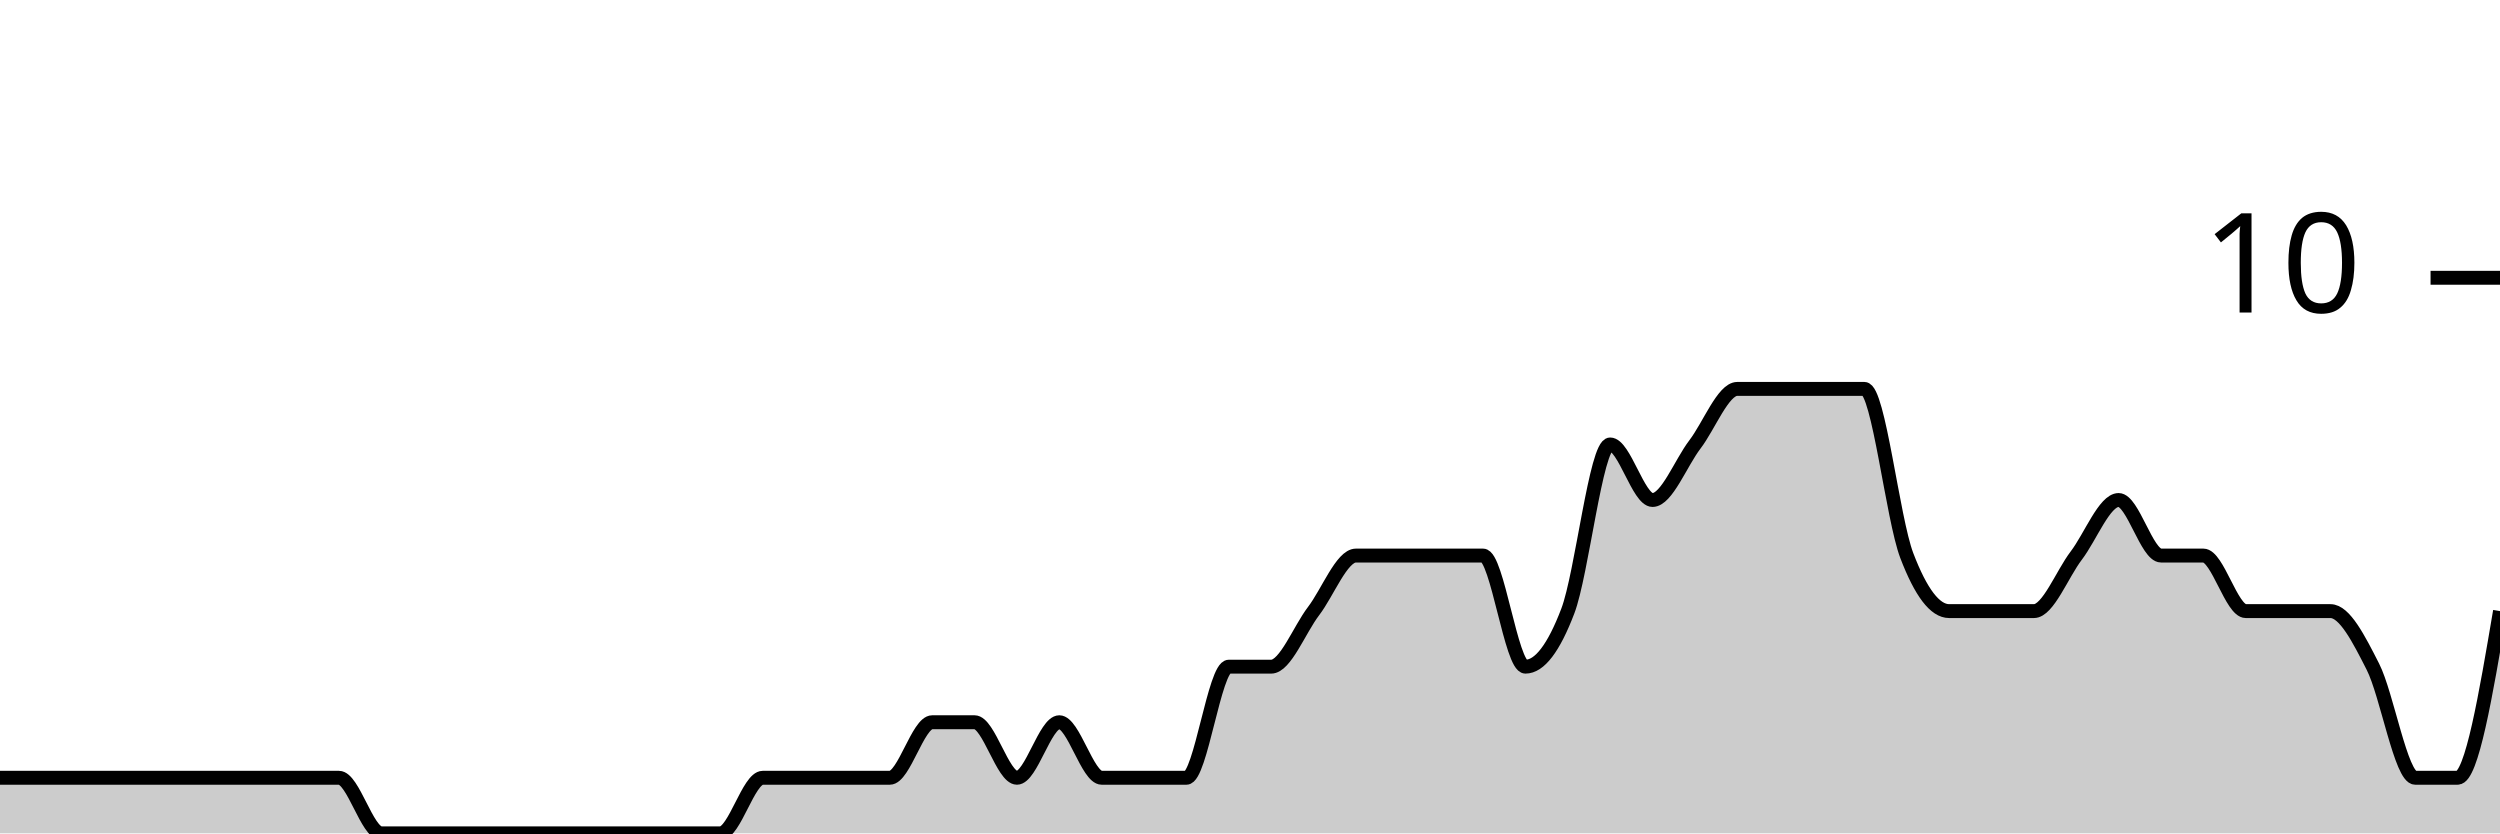
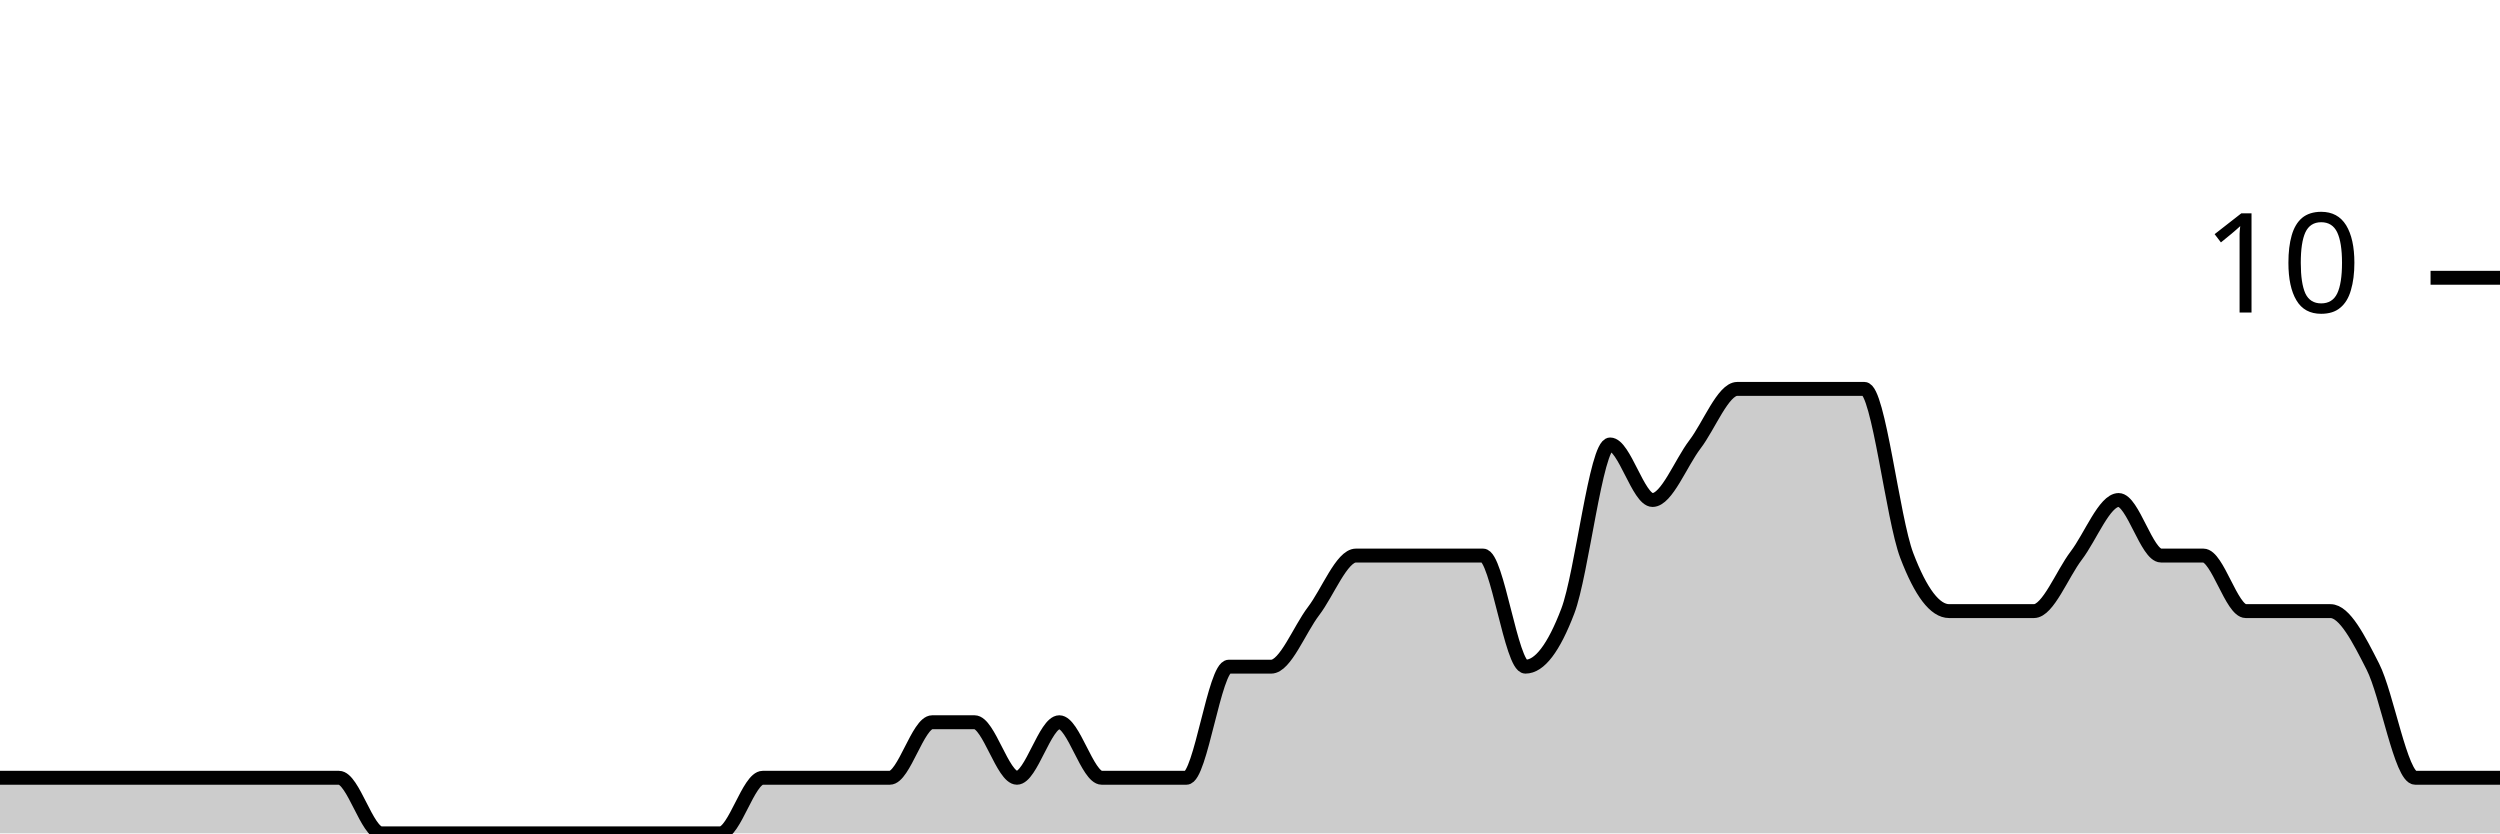
<svg xmlns="http://www.w3.org/2000/svg" viewBox="0 0 180 60">
  <g transform="translate(0,20)">
-     <path class="area" fill="rgba(0, 0, 0, 0.2)" d="M0,36C1.017,36,2.034,36,3.051,36C4.068,36,5.085,36,6.102,36C7.119,36,8.136,36,9.153,36C10.169,36,11.186,36,12.203,36C13.22,36,14.237,36,15.254,36C16.271,36,17.288,36,18.305,36C19.322,36,20.339,36,21.356,36C22.373,36,23.39,36,24.407,36C25.424,36,26.441,40,27.458,40C28.475,40,29.492,40,30.508,40C31.525,40,32.542,40,33.559,40C34.576,40,35.593,40,36.61,40C37.627,40,38.644,40,39.661,40C40.678,40,41.695,40,42.712,40C43.729,40,44.746,40,45.763,40C46.78,40,47.797,40,48.814,40C49.831,40,50.847,40,51.864,40C52.881,40,53.898,36,54.915,36C55.932,36,56.949,36,57.966,36C58.983,36,60,36,61.017,36C62.034,36,63.051,36,64.068,36C65.085,36,66.102,32,67.119,32C68.136,32,69.153,32,70.169,32C71.186,32,72.203,36,73.22,36C74.237,36,75.254,32,76.271,32C77.288,32,78.305,36,79.322,36C80.339,36,81.356,36,82.373,36C83.39,36,84.407,36,85.424,36C86.441,36,87.458,28,88.475,28C89.492,28,90.508,28,91.525,28C92.542,28,93.559,25.333,94.576,24C95.593,22.667,96.61,20,97.627,20C98.644,20,99.661,20,100.678,20C101.695,20,102.712,20,103.729,20C104.746,20,105.763,20,106.78,20C107.797,20,108.814,28,109.831,28C110.847,28,111.864,26.667,112.881,24C113.898,21.333,114.915,12,115.932,12C116.949,12,117.966,16,118.983,16C120,16,121.017,13.333,122.034,12C123.051,10.667,124.068,8,125.085,8C126.102,8,127.119,8,128.136,8C129.153,8,130.169,8,131.186,8C132.203,8,133.22,8,134.237,8C135.254,8,136.271,17.333,137.288,20C138.305,22.667,139.322,24,140.339,24C141.356,24,142.373,24,143.39,24C144.407,24,145.424,24,146.441,24C147.458,24,148.475,21.333,149.492,20C150.508,18.667,151.525,16,152.542,16C153.559,16,154.576,20,155.593,20C156.61,20,157.627,20,158.644,20C159.661,20,160.678,24,161.695,24C162.712,24,163.729,24,164.746,24C165.763,24,166.78,24,167.797,24C168.814,24,169.831,26,170.847,28C171.864,30,172.881,36,173.898,36C174.915,36,175.932,36,176.949,36C177.966,36,178.983,30,180,24L180,40C178.983,40,177.966,40,176.949,40C175.932,40,174.915,40,173.898,40C172.881,40,171.864,40,170.847,40C169.831,40,168.814,40,167.797,40C166.78,40,165.763,40,164.746,40C163.729,40,162.712,40,161.695,40C160.678,40,159.661,40,158.644,40C157.627,40,156.61,40,155.593,40C154.576,40,153.559,40,152.542,40C151.525,40,150.508,40,149.492,40C148.475,40,147.458,40,146.441,40C145.424,40,144.407,40,143.39,40C142.373,40,141.356,40,140.339,40C139.322,40,138.305,40,137.288,40C136.271,40,135.254,40,134.237,40C133.22,40,132.203,40,131.186,40C130.169,40,129.153,40,128.136,40C127.119,40,126.102,40,125.085,40C124.068,40,123.051,40,122.034,40C121.017,40,120,40,118.983,40C117.966,40,116.949,40,115.932,40C114.915,40,113.898,40,112.881,40C111.864,40,110.847,40,109.831,40C108.814,40,107.797,40,106.78,40C105.763,40,104.746,40,103.729,40C102.712,40,101.695,40,100.678,40C99.661,40,98.644,40,97.627,40C96.61,40,95.593,40,94.576,40C93.559,40,92.542,40,91.525,40C90.508,40,89.492,40,88.475,40C87.458,40,86.441,40,85.424,40C84.407,40,83.39,40,82.373,40C81.356,40,80.339,40,79.322,40C78.305,40,77.288,40,76.271,40C75.254,40,74.237,40,73.22,40C72.203,40,71.186,40,70.169,40C69.153,40,68.136,40,67.119,40C66.102,40,65.085,40,64.068,40C63.051,40,62.034,40,61.017,40C60,40,58.983,40,57.966,40C56.949,40,55.932,40,54.915,40C53.898,40,52.881,40,51.864,40C50.847,40,49.831,40,48.814,40C47.797,40,46.78,40,45.763,40C44.746,40,43.729,40,42.712,40C41.695,40,40.678,40,39.661,40C38.644,40,37.627,40,36.61,40C35.593,40,34.576,40,33.559,40C32.542,40,31.525,40,30.508,40C29.492,40,28.475,40,27.458,40C26.441,40,25.424,40,24.407,40C23.39,40,22.373,40,21.356,40C20.339,40,19.322,40,18.305,40C17.288,40,16.271,40,15.254,40C14.237,40,13.22,40,12.203,40C11.186,40,10.169,40,9.153,40C8.136,40,7.119,40,6.102,40C5.085,40,4.068,40,3.051,40C2.034,40,1.017,40,0,40Z" />
-     <path class="line" stroke="black" fill="none" d="M0,36C1.017,36,2.034,36,3.051,36C4.068,36,5.085,36,6.102,36C7.119,36,8.136,36,9.153,36C10.169,36,11.186,36,12.203,36C13.22,36,14.237,36,15.254,36C16.271,36,17.288,36,18.305,36C19.322,36,20.339,36,21.356,36C22.373,36,23.39,36,24.407,36C25.424,36,26.441,40,27.458,40C28.475,40,29.492,40,30.508,40C31.525,40,32.542,40,33.559,40C34.576,40,35.593,40,36.61,40C37.627,40,38.644,40,39.661,40C40.678,40,41.695,40,42.712,40C43.729,40,44.746,40,45.763,40C46.78,40,47.797,40,48.814,40C49.831,40,50.847,40,51.864,40C52.881,40,53.898,36,54.915,36C55.932,36,56.949,36,57.966,36C58.983,36,60,36,61.017,36C62.034,36,63.051,36,64.068,36C65.085,36,66.102,32,67.119,32C68.136,32,69.153,32,70.169,32C71.186,32,72.203,36,73.22,36C74.237,36,75.254,32,76.271,32C77.288,32,78.305,36,79.322,36C80.339,36,81.356,36,82.373,36C83.39,36,84.407,36,85.424,36C86.441,36,87.458,28,88.475,28C89.492,28,90.508,28,91.525,28C92.542,28,93.559,25.333,94.576,24C95.593,22.667,96.61,20,97.627,20C98.644,20,99.661,20,100.678,20C101.695,20,102.712,20,103.729,20C104.746,20,105.763,20,106.78,20C107.797,20,108.814,28,109.831,28C110.847,28,111.864,26.667,112.881,24C113.898,21.333,114.915,12,115.932,12C116.949,12,117.966,16,118.983,16C120,16,121.017,13.333,122.034,12C123.051,10.667,124.068,8,125.085,8C126.102,8,127.119,8,128.136,8C129.153,8,130.169,8,131.186,8C132.203,8,133.22,8,134.237,8C135.254,8,136.271,17.333,137.288,20C138.305,22.667,139.322,24,140.339,24C141.356,24,142.373,24,143.39,24C144.407,24,145.424,24,146.441,24C147.458,24,148.475,21.333,149.492,20C150.508,18.667,151.525,16,152.542,16C153.559,16,154.576,20,155.593,20C156.61,20,157.627,20,158.644,20C159.661,20,160.678,24,161.695,24C162.712,24,163.729,24,164.746,24C165.763,24,166.78,24,167.797,24C168.814,24,169.831,26,170.847,28C171.864,30,172.881,36,173.898,36C174.915,36,175.932,36,176.949,36C177.966,36,178.983,30,180,24" />
+     <path class="area" fill="rgba(0, 0, 0, 0.2)" d="M0,36C1.017,36,2.034,36,3.051,36C4.068,36,5.085,36,6.102,36C7.119,36,8.136,36,9.153,36C10.169,36,11.186,36,12.203,36C13.22,36,14.237,36,15.254,36C16.271,36,17.288,36,18.305,36C19.322,36,20.339,36,21.356,36C22.373,36,23.39,36,24.407,36C25.424,36,26.441,40,27.458,40C28.475,40,29.492,40,30.508,40C31.525,40,32.542,40,33.559,40C34.576,40,35.593,40,36.61,40C37.627,40,38.644,40,39.661,40C40.678,40,41.695,40,42.712,40C43.729,40,44.746,40,45.763,40C46.78,40,47.797,40,48.814,40C49.831,40,50.847,40,51.864,40C52.881,40,53.898,36,54.915,36C55.932,36,56.949,36,57.966,36C58.983,36,60,36,61.017,36C62.034,36,63.051,36,64.068,36C65.085,36,66.102,32,67.119,32C68.136,32,69.153,32,70.169,32C71.186,32,72.203,36,73.22,36C74.237,36,75.254,32,76.271,32C77.288,32,78.305,36,79.322,36C80.339,36,81.356,36,82.373,36C83.39,36,84.407,36,85.424,36C86.441,36,87.458,28,88.475,28C89.492,28,90.508,28,91.525,28C92.542,28,93.559,25.333,94.576,24C95.593,22.667,96.61,20,97.627,20C98.644,20,99.661,20,100.678,20C101.695,20,102.712,20,103.729,20C104.746,20,105.763,20,106.78,20C107.797,20,108.814,28,109.831,28C110.847,28,111.864,26.667,112.881,24C113.898,21.333,114.915,12,115.932,12C116.949,12,117.966,16,118.983,16C120,16,121.017,13.333,122.034,12C123.051,10.667,124.068,8,125.085,8C126.102,8,127.119,8,128.136,8C129.153,8,130.169,8,131.186,8C132.203,8,133.22,8,134.237,8C135.254,8,136.271,17.333,137.288,20C138.305,22.667,139.322,24,140.339,24C141.356,24,142.373,24,143.39,24C144.407,24,145.424,24,146.441,24C147.458,24,148.475,21.333,149.492,20C150.508,18.667,151.525,16,152.542,16C153.559,16,154.576,20,155.593,20C156.61,20,157.627,20,158.644,20C159.661,20,160.678,24,161.695,24C162.712,24,163.729,24,164.746,24C165.763,24,166.78,24,167.797,24C168.814,24,169.831,26,170.847,28C171.864,30,172.881,36,173.898,36C174.915,36,175.932,36,176.949,36C177.966,36,178.983,36,180,36L180,40C178.983,40,177.966,40,176.949,40C175.932,40,174.915,40,173.898,40C172.881,40,171.864,40,170.847,40C169.831,40,168.814,40,167.797,40C166.78,40,165.763,40,164.746,40C163.729,40,162.712,40,161.695,40C160.678,40,159.661,40,158.644,40C157.627,40,156.61,40,155.593,40C154.576,40,153.559,40,152.542,40C151.525,40,150.508,40,149.492,40C148.475,40,147.458,40,146.441,40C145.424,40,144.407,40,143.39,40C142.373,40,141.356,40,140.339,40C139.322,40,138.305,40,137.288,40C136.271,40,135.254,40,134.237,40C133.22,40,132.203,40,131.186,40C130.169,40,129.153,40,128.136,40C127.119,40,126.102,40,125.085,40C124.068,40,123.051,40,122.034,40C121.017,40,120,40,118.983,40C117.966,40,116.949,40,115.932,40C114.915,40,113.898,40,112.881,40C111.864,40,110.847,40,109.831,40C108.814,40,107.797,40,106.78,40C105.763,40,104.746,40,103.729,40C102.712,40,101.695,40,100.678,40C99.661,40,98.644,40,97.627,40C96.61,40,95.593,40,94.576,40C93.559,40,92.542,40,91.525,40C90.508,40,89.492,40,88.475,40C87.458,40,86.441,40,85.424,40C84.407,40,83.39,40,82.373,40C81.356,40,80.339,40,79.322,40C78.305,40,77.288,40,76.271,40C75.254,40,74.237,40,73.22,40C72.203,40,71.186,40,70.169,40C69.153,40,68.136,40,67.119,40C66.102,40,65.085,40,64.068,40C63.051,40,62.034,40,61.017,40C60,40,58.983,40,57.966,40C56.949,40,55.932,40,54.915,40C53.898,40,52.881,40,51.864,40C50.847,40,49.831,40,48.814,40C47.797,40,46.78,40,45.763,40C44.746,40,43.729,40,42.712,40C41.695,40,40.678,40,39.661,40C38.644,40,37.627,40,36.61,40C35.593,40,34.576,40,33.559,40C32.542,40,31.525,40,30.508,40C29.492,40,28.475,40,27.458,40C26.441,40,25.424,40,24.407,40C23.39,40,22.373,40,21.356,40C20.339,40,19.322,40,18.305,40C17.288,40,16.271,40,15.254,40C14.237,40,13.22,40,12.203,40C11.186,40,10.169,40,9.153,40C8.136,40,7.119,40,6.102,40C5.085,40,4.068,40,3.051,40C2.034,40,1.017,40,0,40Z" />
+     <path class="line" stroke="black" fill="none" d="M0,36C1.017,36,2.034,36,3.051,36C4.068,36,5.085,36,6.102,36C7.119,36,8.136,36,9.153,36C10.169,36,11.186,36,12.203,36C13.22,36,14.237,36,15.254,36C16.271,36,17.288,36,18.305,36C19.322,36,20.339,36,21.356,36C22.373,36,23.39,36,24.407,36C25.424,36,26.441,40,27.458,40C28.475,40,29.492,40,30.508,40C31.525,40,32.542,40,33.559,40C34.576,40,35.593,40,36.61,40C37.627,40,38.644,40,39.661,40C40.678,40,41.695,40,42.712,40C43.729,40,44.746,40,45.763,40C46.78,40,47.797,40,48.814,40C49.831,40,50.847,40,51.864,40C52.881,40,53.898,36,54.915,36C55.932,36,56.949,36,57.966,36C58.983,36,60,36,61.017,36C62.034,36,63.051,36,64.068,36C65.085,36,66.102,32,67.119,32C68.136,32,69.153,32,70.169,32C71.186,32,72.203,36,73.22,36C74.237,36,75.254,32,76.271,32C77.288,32,78.305,36,79.322,36C80.339,36,81.356,36,82.373,36C83.39,36,84.407,36,85.424,36C86.441,36,87.458,28,88.475,28C89.492,28,90.508,28,91.525,28C92.542,28,93.559,25.333,94.576,24C95.593,22.667,96.61,20,97.627,20C98.644,20,99.661,20,100.678,20C101.695,20,102.712,20,103.729,20C104.746,20,105.763,20,106.78,20C107.797,20,108.814,28,109.831,28C110.847,28,111.864,26.667,112.881,24C113.898,21.333,114.915,12,115.932,12C116.949,12,117.966,16,118.983,16C120,16,121.017,13.333,122.034,12C123.051,10.667,124.068,8,125.085,8C126.102,8,127.119,8,128.136,8C129.153,8,130.169,8,131.186,8C132.203,8,133.22,8,134.237,8C135.254,8,136.271,17.333,137.288,20C138.305,22.667,139.322,24,140.339,24C141.356,24,142.373,24,143.39,24C144.407,24,145.424,24,146.441,24C147.458,24,148.475,21.333,149.492,20C150.508,18.667,151.525,16,152.542,16C153.559,16,154.576,20,155.593,20C156.61,20,157.627,20,158.644,20C159.661,20,160.678,24,161.695,24C162.712,24,163.729,24,164.746,24C165.763,24,166.78,24,167.797,24C168.814,24,169.831,26,170.847,28C171.864,30,172.881,36,173.898,36C174.915,36,175.932,36,176.949,36C177.966,36,178.983,36,180,36" />
    <path class="axis-ceiling" stroke-width="1" stroke="black" fill="none" d="M175,0L180,0" />
    <text class="axis-ceiling-label" font-family="sans-serif" text-anchor="end" font-size="10px" x="170" y="2.5">10</text>
  </g>
</svg>
